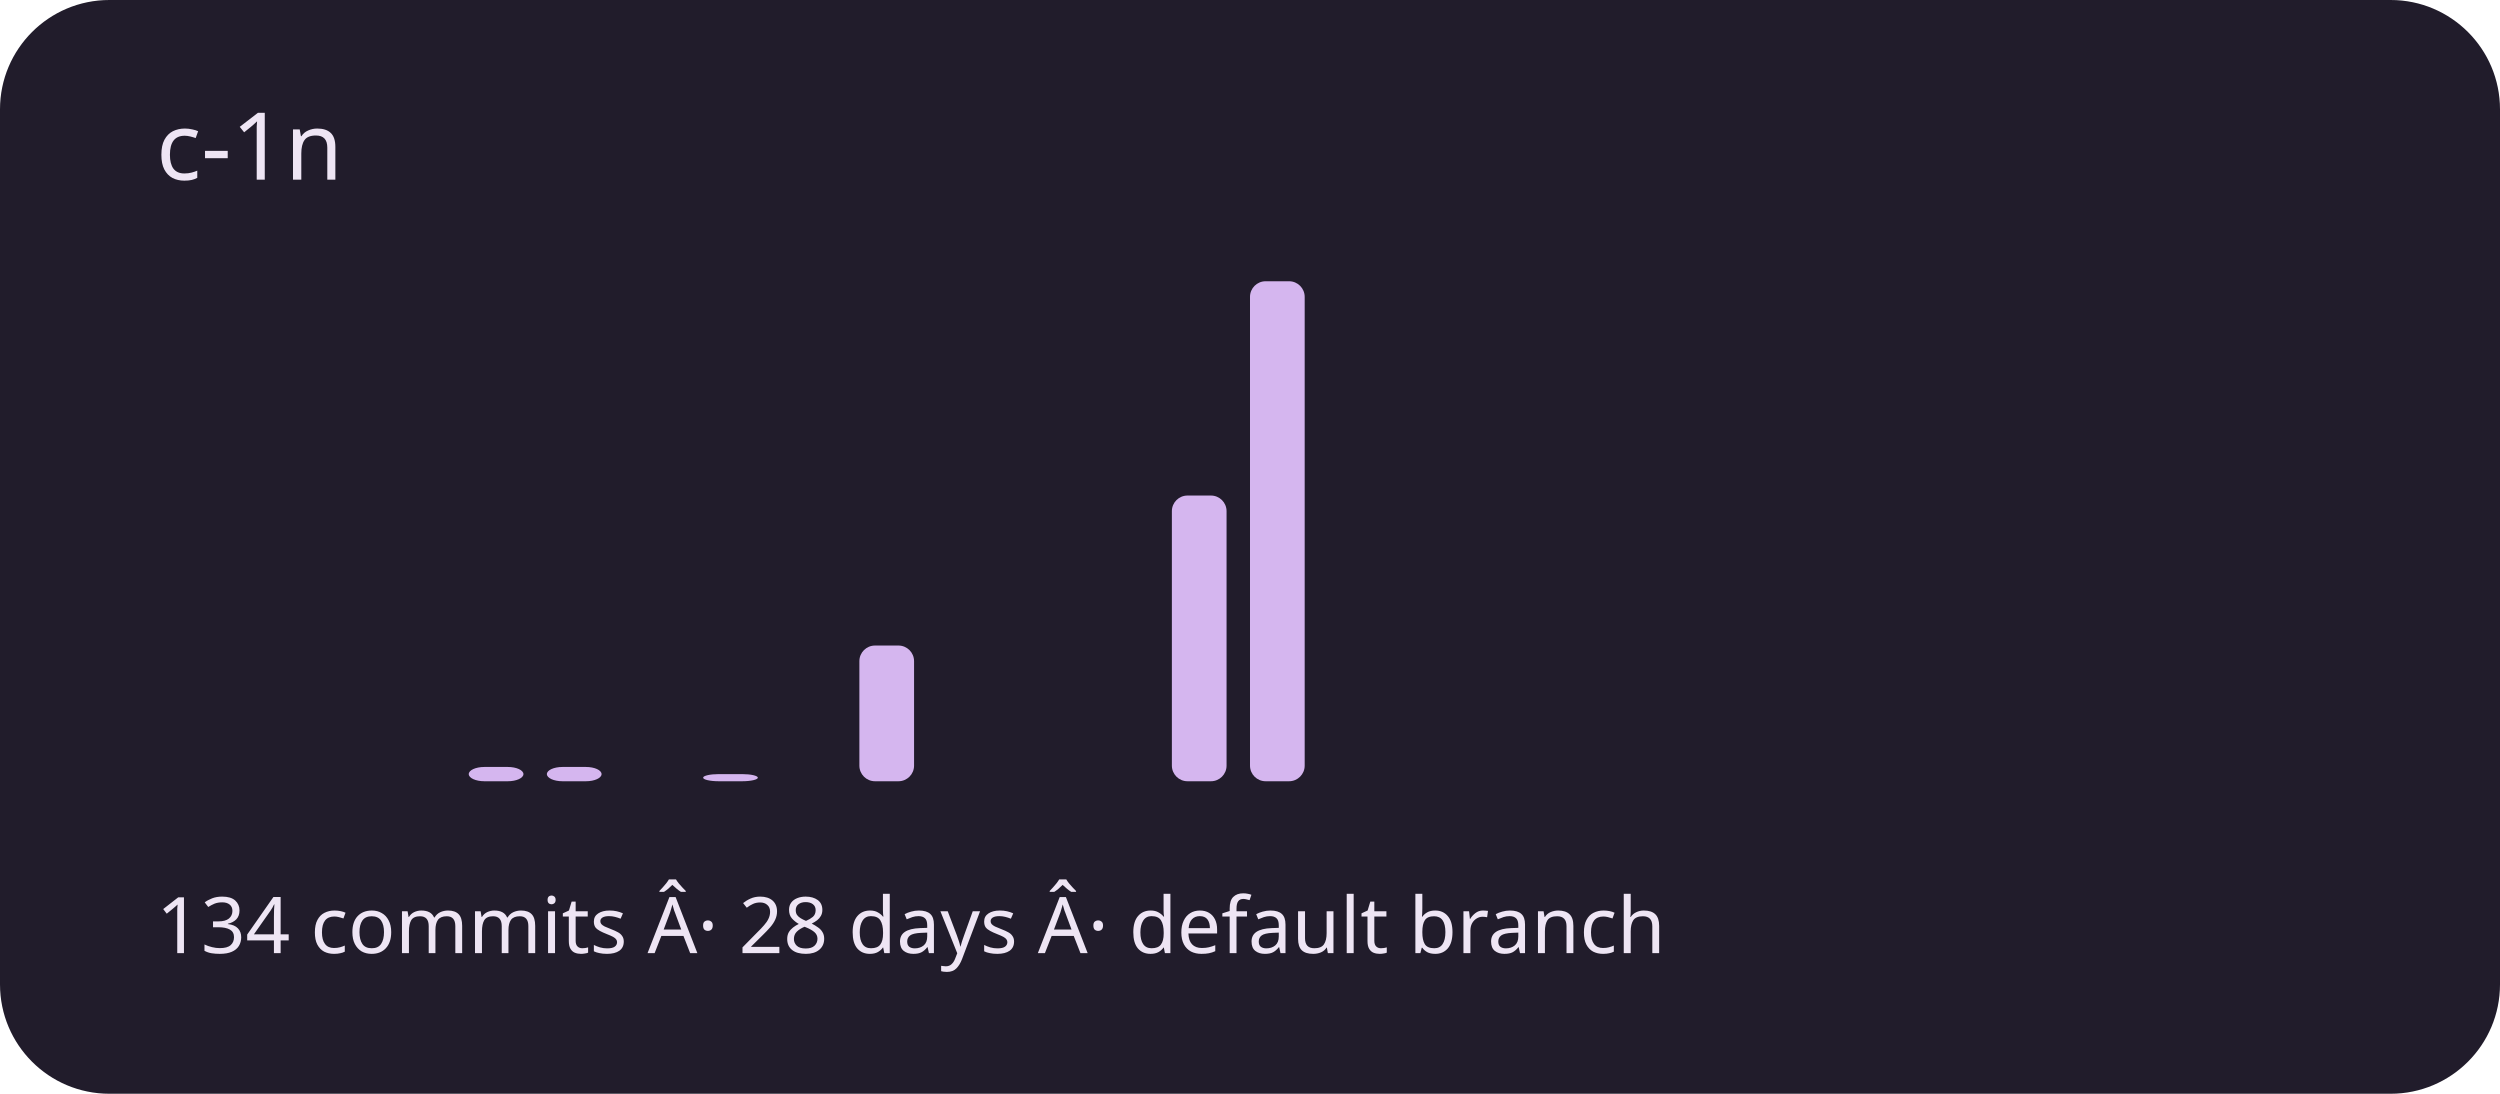
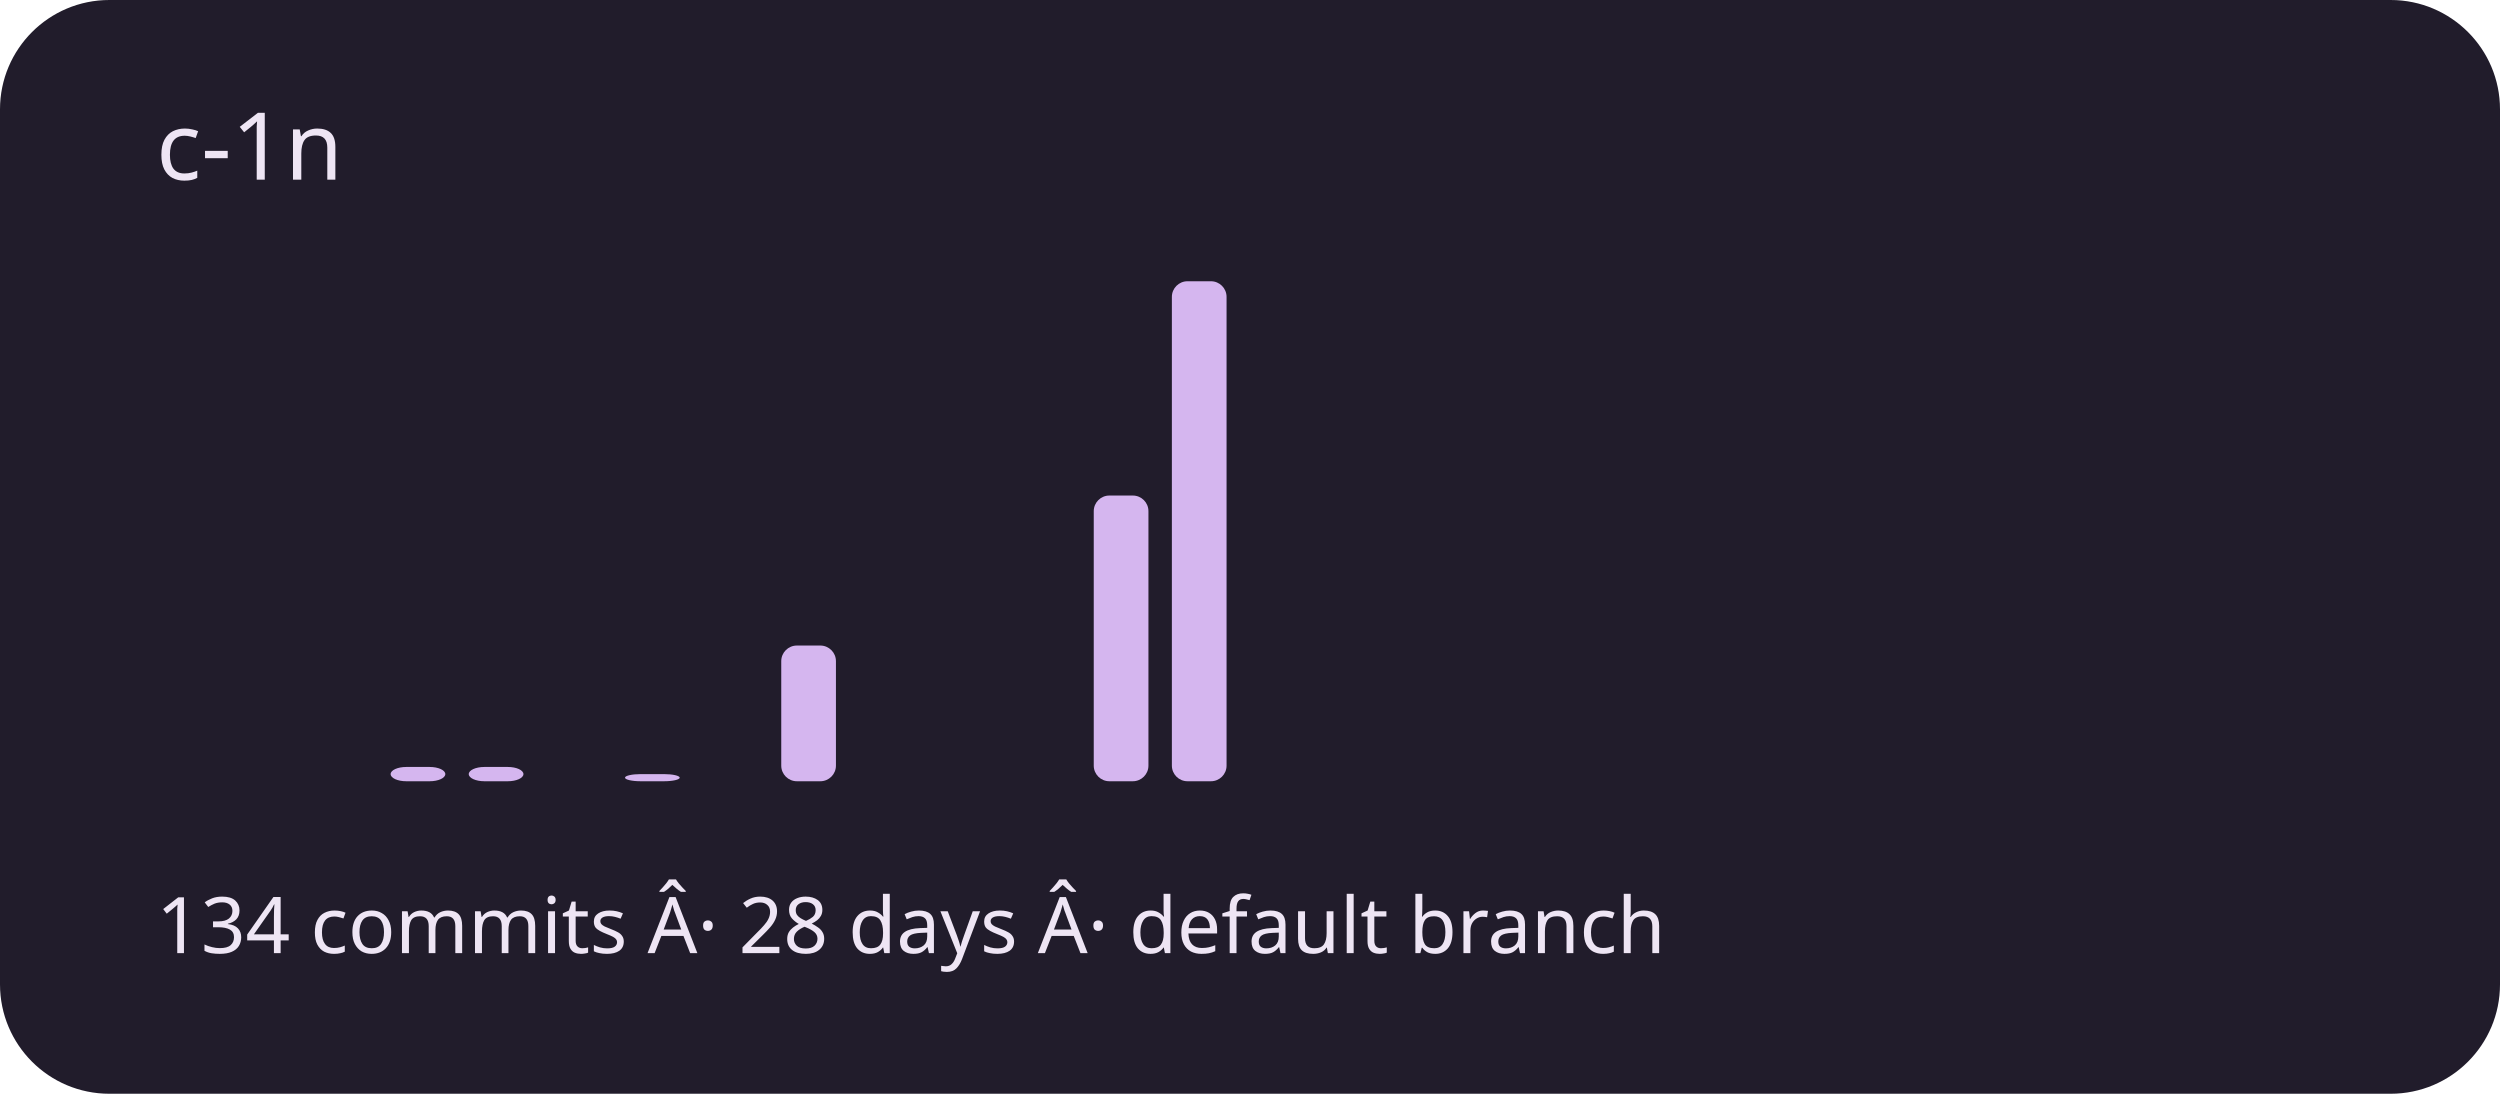
<svg xmlns="http://www.w3.org/2000/svg" viewBox="0 0 320 140" role="img" aria-labelledby="title description">
  <rect width="320" height="140" rx="14" fill="#211c2b" />
  <g fill="#d5b6ef">
    <rect x="20" y="100" width="7" height="0" rx="2" />
    <rect x="30" y="100" width="7" height="0" rx="2" />
    <rect x="40" y="100" width="7" height="0" rx="2" />
-     <rect x="50" y="100" width="7" height="0" rx="2" />
+     <rect x="50" y="98.171" width="7" height="1.829" rx="2" />
    <rect x="60" y="98.171" width="7" height="1.829" rx="2" />
-     <rect x="70" y="98.171" width="7" height="1.829" rx="2" />
-     <rect x="80" y="100" width="7" height="0" rx="2" />
-     <rect x="90" y="99.086" width="7" height="0.914" rx="2" />
-     <rect x="100" y="100" width="7" height="0" rx="2" />
-     <rect x="110" y="82.629" width="7" height="17.371" rx="2" />
+     <rect x="70" y="100" width="7" height="0" rx="2" />
+     <rect x="80" y="99.086" width="7" height="0.914" rx="2" />
+     <rect x="90" y="100" width="7" height="0" rx="2" />
+     <rect x="100" y="82.629" width="7" height="17.371" rx="2" />
+     <rect x="110" y="100" width="7" height="0" rx="2" />
    <rect x="120" y="100" width="7" height="0" rx="2" />
    <rect x="130" y="100" width="7" height="0" rx="2" />
-     <rect x="140" y="100" width="7" height="0" rx="2" />
-     <rect x="150" y="63.429" width="7" height="36.571" rx="2" />
-     <rect x="160" y="36" width="7" height="64" rx="2" />
+     <rect x="140" y="63.429" width="7" height="36.571" rx="2" />
+     <rect x="150" y="36" width="7" height="64" rx="2" />
+     <rect x="160" y="100" width="7" height="0" rx="2" />
    <rect x="170" y="100" width="7" height="0" rx="2" />
    <rect x="180" y="100" width="7" height="0" rx="2" />
    <rect x="190" y="100" width="7" height="0" rx="2" />
    <rect x="200" y="100" width="7" height="0" rx="2" />
    <rect x="210" y="100" width="7" height="0" rx="2" />
    <rect x="220" y="100" width="7" height="0" rx="2" />
    <rect x="230" y="100" width="7" height="0" rx="2" />
    <rect x="240" y="100" width="7" height="0" rx="2" />
    <rect x="250" y="100" width="7" height="0" rx="2" />
    <rect x="260" y="100" width="7" height="0" rx="2" />
    <rect x="270" y="100" width="7" height="0" rx="2" />
    <rect x="280" y="100" width="7" height="0" rx="2" />
    <rect x="290" y="100" width="7" height="0" rx="2" />
  </g>
  <g font-family="system-ui,sans-serif" fill="#eee5f4">
    <text x="20" y="23" font-size="12">c-1n</text>
    <text x="20" y="122" font-size="10">134 commits Â· 28 days Â· default branch</text>
  </g>
</svg>
